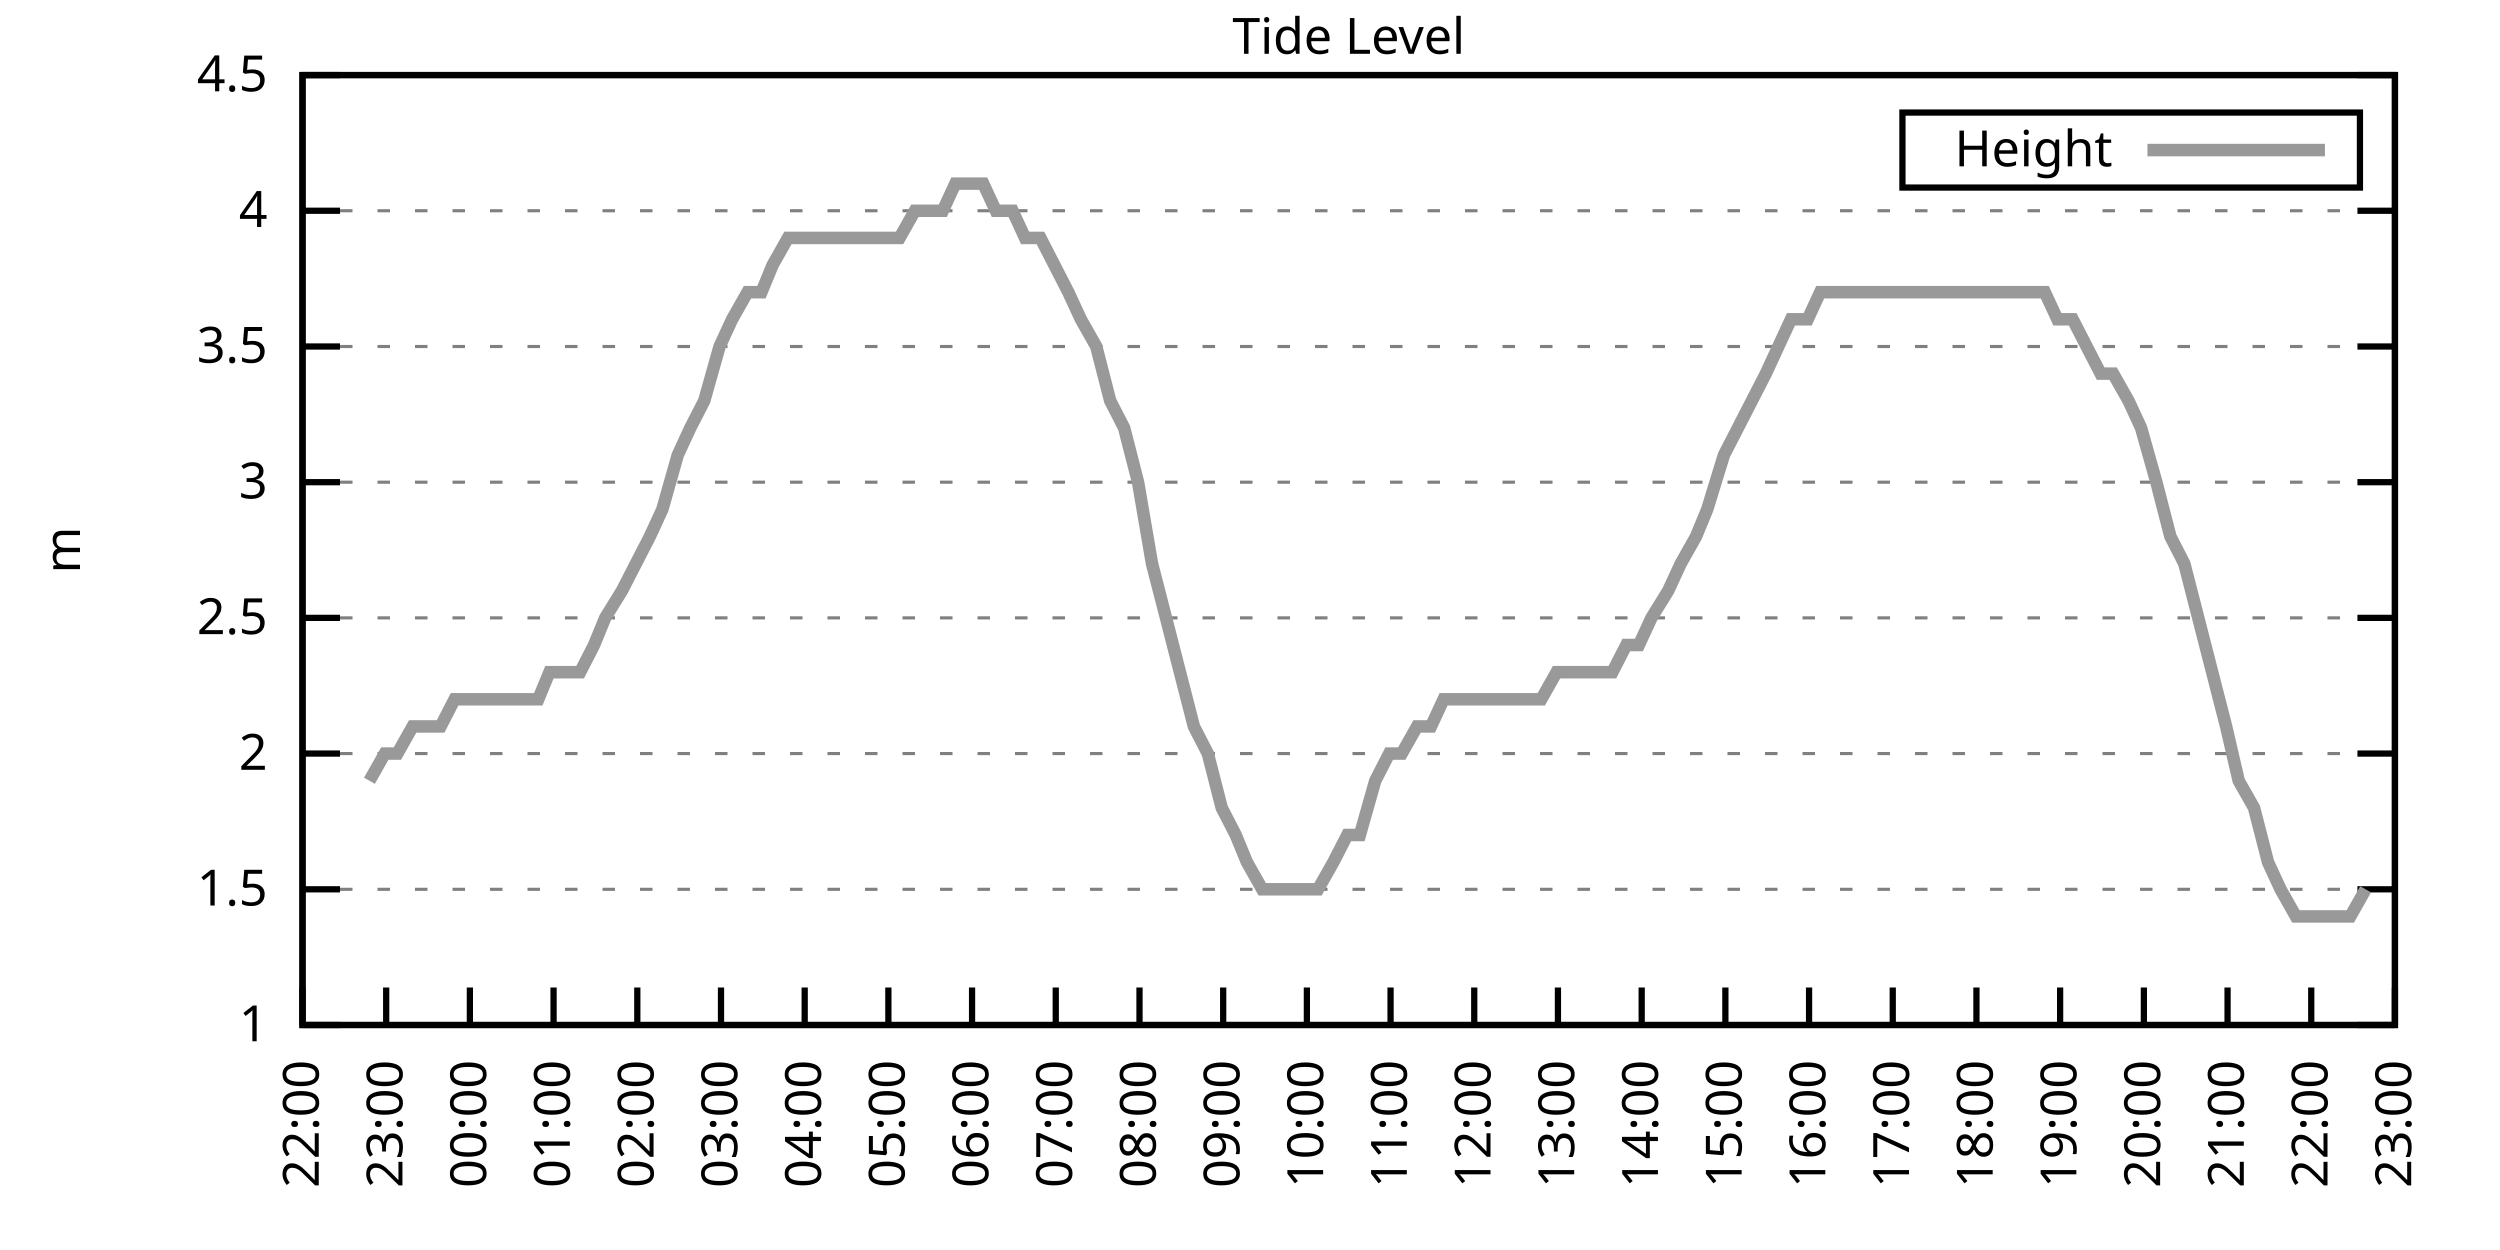
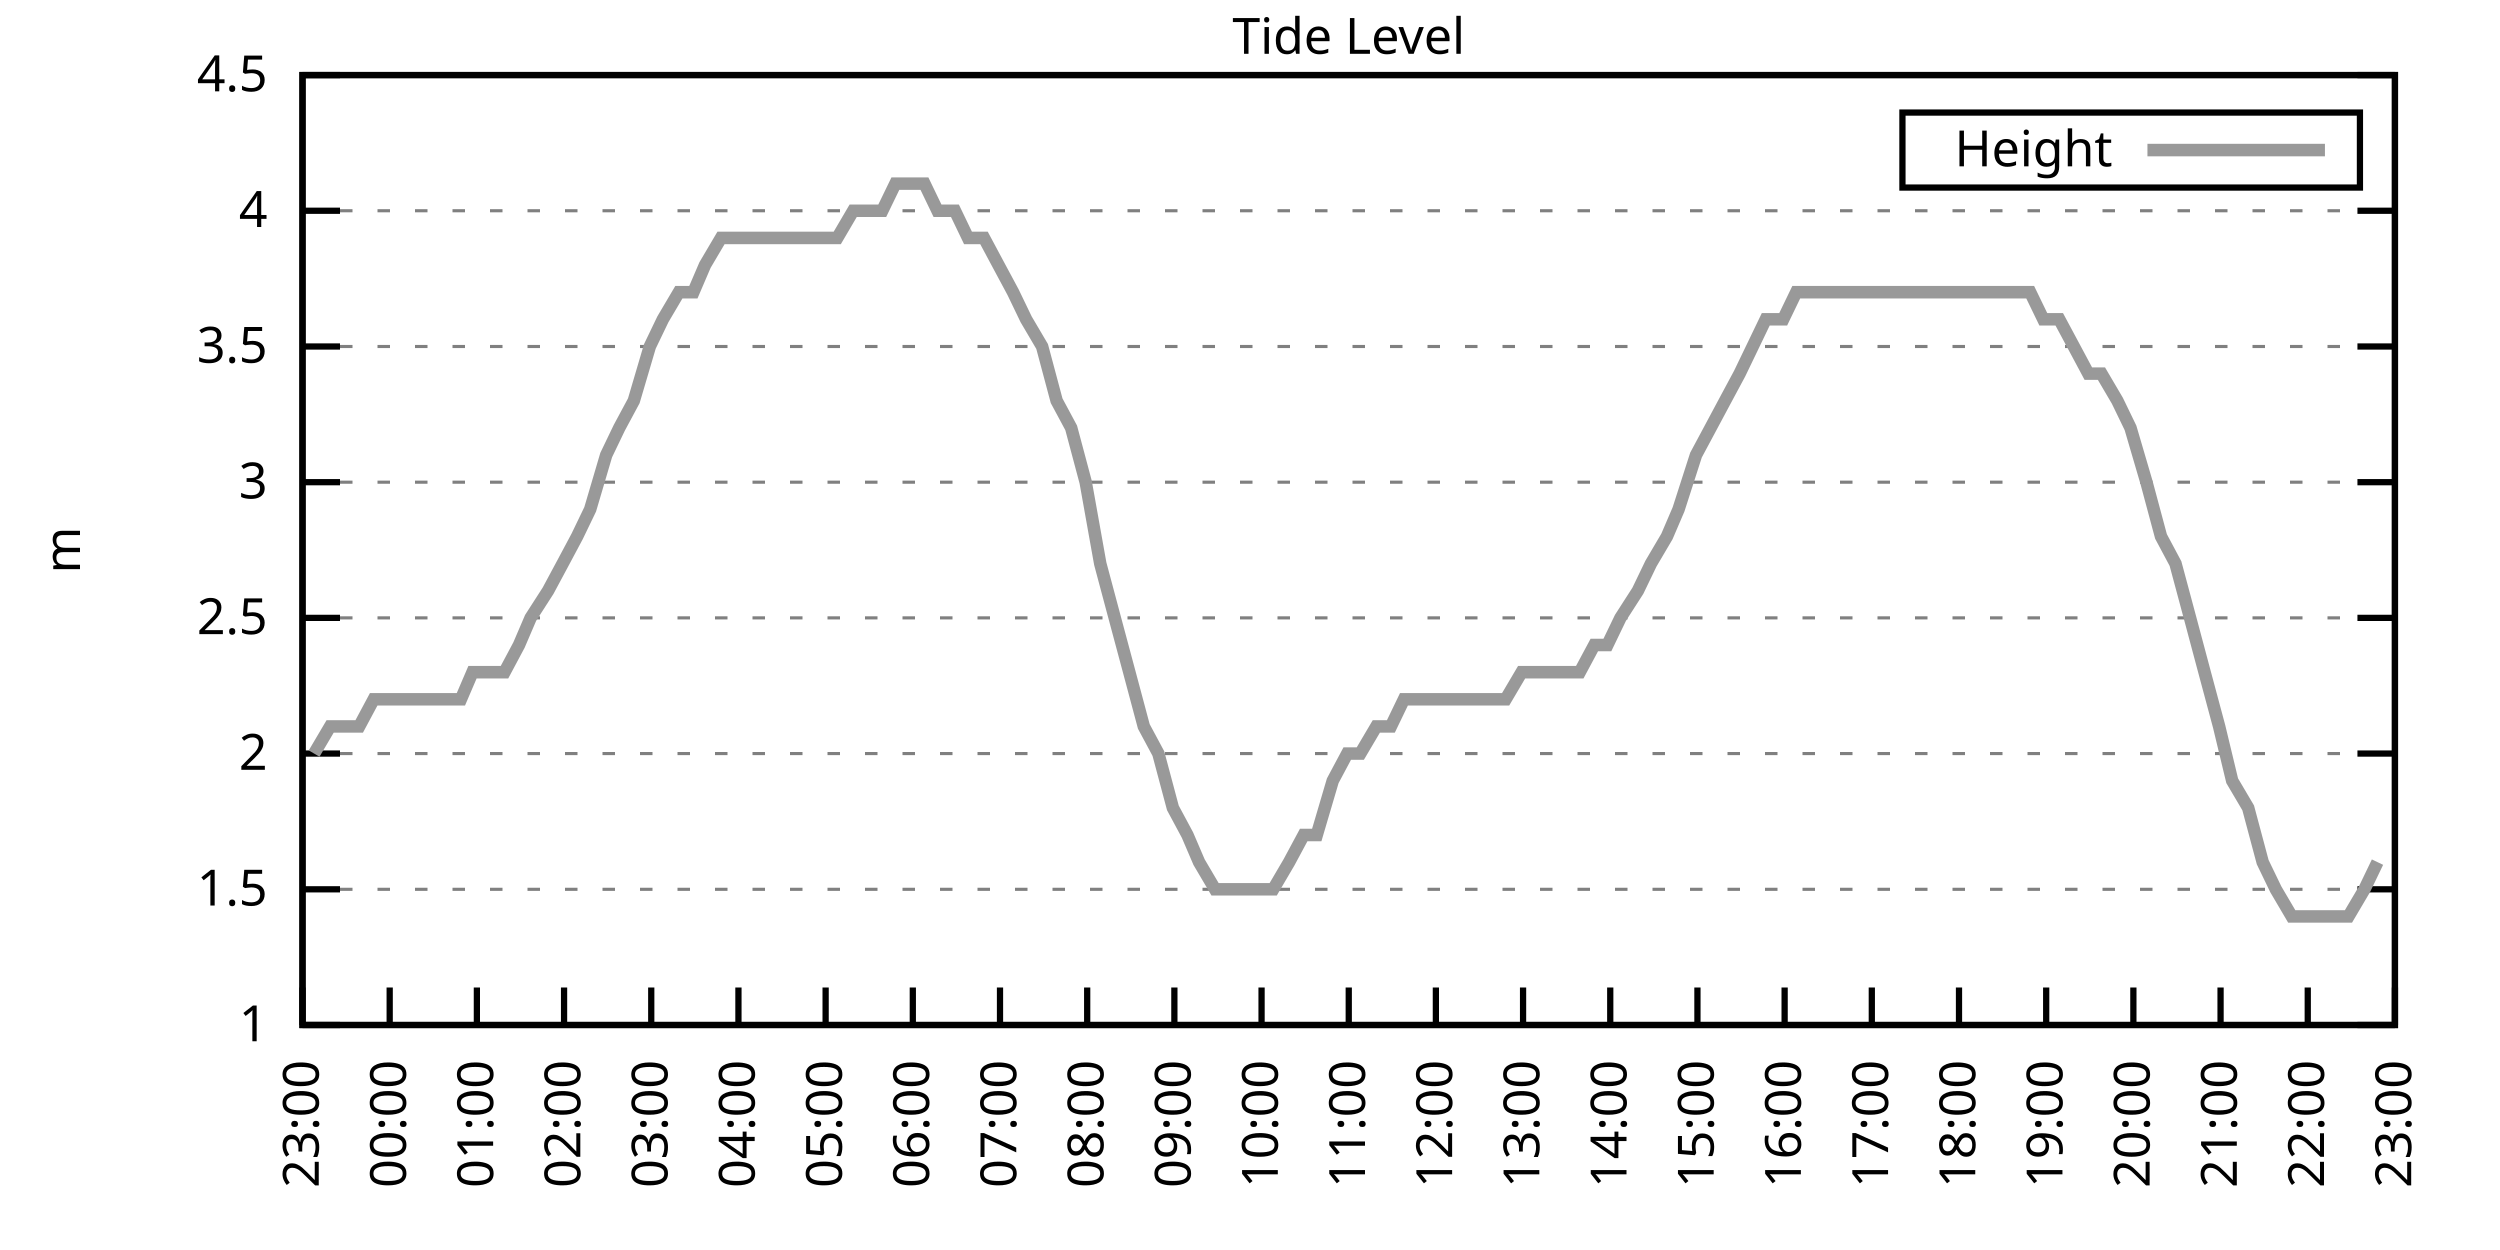
<svg xmlns="http://www.w3.org/2000/svg" xmlns:xlink="http://www.w3.org/1999/xlink" width="400" height="200" viewBox="0 0 400 200">
  <g id="gnuplot_canvas">
    <rect x="0" y="0" width="400" height="200" fill="none" />
    <defs>
      <circle id="gpDot" r="0.5" stroke-width="0.5" stroke="currentColor" />
      <path id="gpPt0" stroke-width="0.333" stroke="currentColor" d="M-1,0 h2 M0,-1 v2" />
      <path id="gpPt1" stroke-width="0.333" stroke="currentColor" d="M-1,-1 L1,1 M1,-1 L-1,1" />
      <path id="gpPt2" stroke-width="0.333" stroke="currentColor" d="M-1,0 L1,0 M0,-1 L0,1 M-1,-1 L1,1 M-1,1 L1,-1" />
      <rect id="gpPt3" stroke-width="0.333" stroke="currentColor" x="-1" y="-1" width="2" height="2" />
      <rect id="gpPt4" stroke-width="0.333" stroke="currentColor" fill="currentColor" x="-1" y="-1" width="2" height="2" />
      <circle id="gpPt5" stroke-width="0.333" stroke="currentColor" cx="0" cy="0" r="1" />
      <use xlink:href="#gpPt5" id="gpPt6" fill="currentColor" stroke="none" />
      <path id="gpPt7" stroke-width="0.333" stroke="currentColor" d="M0,-1.33 L-1.33,0.67 L1.33,0.67 z" />
      <use xlink:href="#gpPt7" id="gpPt8" fill="currentColor" stroke="none" />
      <use xlink:href="#gpPt7" id="gpPt9" stroke="currentColor" transform="rotate(180)" />
      <use xlink:href="#gpPt9" id="gpPt10" fill="currentColor" stroke="none" />
      <use xlink:href="#gpPt3" id="gpPt11" stroke="currentColor" transform="rotate(45)" />
      <use xlink:href="#gpPt11" id="gpPt12" fill="currentColor" stroke="none" />
      <path id="gpPt13" stroke-width="0.333" stroke="currentColor" d="M0,1.330 L1.265,0.411 L0.782,-1.067 L-0.782,-1.076 L-1.265,0.411 z" />
      <use xlink:href="#gpPt13" id="gpPt14" fill="currentColor" stroke="none" />
      <filter id="textbox" filterUnits="objectBoundingBox" x="0" y="0" height="1" width="1">
        <feFlood flood-color="white" flood-opacity="1" result="bgnd" />
        <feComposite in="SourceGraphic" in2="bgnd" operator="atop" />
      </filter>
      <filter id="greybox" filterUnits="objectBoundingBox" x="0" y="0" height="1" width="1">
        <feFlood flood-color="lightgrey" flood-opacity="1" result="grey" />
        <feComposite in="SourceGraphic" in2="grey" operator="atop" />
      </filter>
    </defs>
    <g fill="none" color="white" stroke="currentColor" stroke-width="1.00" stroke-linecap="butt" stroke-linejoin="miter">
</g>
    <g fill="none" color="black" stroke="currentColor" stroke-width="1.00" stroke-linecap="butt" stroke-linejoin="miter">
      <g stroke="none" shape-rendering="crispEdges">
        <polygon fill="rgb(255, 255, 255)" points="48.40,164.00 383.18,164.00 383.18,12.02 48.40,12.02 " />
      </g>
    </g>
    <g fill="none" color="black" stroke="currentColor" stroke-width="1.00" stroke-linecap="butt" stroke-linejoin="miter">
</g>
    <g fill="none" color="black" stroke="black" stroke-width="0.50" stroke-linecap="butt" stroke-linejoin="miter">
</g>
    <g fill="none" color="gray" stroke="currentColor" stroke-width="0.50" stroke-linecap="butt" stroke-linejoin="miter">
      <path stroke="gray" stroke-dasharray="2,4" class="gridline" d="M48.40,164.00 L383.19,164.00  " />
    </g>
    <g fill="none" color="gray" stroke="gray" stroke-width="1.00" stroke-linecap="butt" stroke-linejoin="miter">
</g>
    <g fill="none" color="black" stroke="currentColor" stroke-width="1.00" stroke-linecap="butt" stroke-linejoin="miter">
      <path stroke="black" d="M48.40,164.00 L54.40,164.00 M383.19,164.00 L377.19,164.00  " />
      <g transform="translate(42.80,166.60)" stroke="none" fill="black" font-family="Sans" font-size="8.00" text-anchor="end">
        <text>
          <tspan font-family="Sans"> 1</tspan>
        </text>
      </g>
    </g>
    <g fill="none" color="black" stroke="currentColor" stroke-width="1.00" stroke-linecap="butt" stroke-linejoin="miter">
</g>
    <g fill="none" color="black" stroke="black" stroke-width="0.50" stroke-linecap="butt" stroke-linejoin="miter">
</g>
    <g fill="none" color="gray" stroke="currentColor" stroke-width="0.50" stroke-linecap="butt" stroke-linejoin="miter">
      <path stroke="gray" stroke-dasharray="2,4" class="gridline" d="M48.40,142.29 L383.19,142.29  " />
    </g>
    <g fill="none" color="gray" stroke="gray" stroke-width="1.00" stroke-linecap="butt" stroke-linejoin="miter">
</g>
    <g fill="none" color="black" stroke="currentColor" stroke-width="1.00" stroke-linecap="butt" stroke-linejoin="miter">
      <path stroke="black" d="M48.40,142.29 L54.40,142.29 M383.19,142.29 L377.19,142.29  " />
      <g transform="translate(42.80,144.89)" stroke="none" fill="black" font-family="Sans" font-size="8.00" text-anchor="end">
        <text>
          <tspan font-family="Sans"> 1.5</tspan>
        </text>
      </g>
    </g>
    <g fill="none" color="black" stroke="currentColor" stroke-width="1.00" stroke-linecap="butt" stroke-linejoin="miter">
</g>
    <g fill="none" color="black" stroke="black" stroke-width="0.50" stroke-linecap="butt" stroke-linejoin="miter">
</g>
    <g fill="none" color="gray" stroke="currentColor" stroke-width="0.50" stroke-linecap="butt" stroke-linejoin="miter">
      <path stroke="gray" stroke-dasharray="2,4" class="gridline" d="M48.40,120.57 L383.19,120.57  " />
    </g>
    <g fill="none" color="gray" stroke="gray" stroke-width="1.00" stroke-linecap="butt" stroke-linejoin="miter">
</g>
    <g fill="none" color="black" stroke="currentColor" stroke-width="1.00" stroke-linecap="butt" stroke-linejoin="miter">
      <path stroke="black" d="M48.40,120.57 L54.40,120.57 M383.19,120.57 L377.19,120.57  " />
      <g transform="translate(42.80,123.17)" stroke="none" fill="black" font-family="Sans" font-size="8.00" text-anchor="end">
        <text>
          <tspan font-family="Sans"> 2</tspan>
        </text>
      </g>
    </g>
    <g fill="none" color="black" stroke="currentColor" stroke-width="1.00" stroke-linecap="butt" stroke-linejoin="miter">
</g>
    <g fill="none" color="black" stroke="black" stroke-width="0.50" stroke-linecap="butt" stroke-linejoin="miter">
</g>
    <g fill="none" color="gray" stroke="currentColor" stroke-width="0.50" stroke-linecap="butt" stroke-linejoin="miter">
      <path stroke="gray" stroke-dasharray="2,4" class="gridline" d="M48.40,98.86 L383.19,98.86  " />
    </g>
    <g fill="none" color="gray" stroke="gray" stroke-width="1.00" stroke-linecap="butt" stroke-linejoin="miter">
</g>
    <g fill="none" color="black" stroke="currentColor" stroke-width="1.00" stroke-linecap="butt" stroke-linejoin="miter">
      <path stroke="black" d="M48.40,98.86 L54.40,98.86 M383.19,98.86 L377.19,98.86  " />
      <g transform="translate(42.80,101.46)" stroke="none" fill="black" font-family="Sans" font-size="8.00" text-anchor="end">
        <text>
          <tspan font-family="Sans"> 2.5</tspan>
        </text>
      </g>
    </g>
    <g fill="none" color="black" stroke="currentColor" stroke-width="1.00" stroke-linecap="butt" stroke-linejoin="miter">
</g>
    <g fill="none" color="black" stroke="black" stroke-width="0.50" stroke-linecap="butt" stroke-linejoin="miter">
</g>
    <g fill="none" color="gray" stroke="currentColor" stroke-width="0.50" stroke-linecap="butt" stroke-linejoin="miter">
      <path stroke="gray" stroke-dasharray="2,4" class="gridline" d="M48.40,77.15 L383.19,77.15  " />
    </g>
    <g fill="none" color="gray" stroke="gray" stroke-width="1.00" stroke-linecap="butt" stroke-linejoin="miter">
</g>
    <g fill="none" color="black" stroke="currentColor" stroke-width="1.00" stroke-linecap="butt" stroke-linejoin="miter">
      <path stroke="black" d="M48.40,77.15 L54.40,77.15 M383.19,77.15 L377.19,77.15  " />
      <g transform="translate(42.80,79.75)" stroke="none" fill="black" font-family="Sans" font-size="8.00" text-anchor="end">
        <text>
          <tspan font-family="Sans"> 3</tspan>
        </text>
      </g>
    </g>
    <g fill="none" color="black" stroke="currentColor" stroke-width="1.00" stroke-linecap="butt" stroke-linejoin="miter">
</g>
    <g fill="none" color="black" stroke="black" stroke-width="0.50" stroke-linecap="butt" stroke-linejoin="miter">
</g>
    <g fill="none" color="gray" stroke="currentColor" stroke-width="0.50" stroke-linecap="butt" stroke-linejoin="miter">
      <path stroke="gray" stroke-dasharray="2,4" class="gridline" d="M48.40,55.44 L383.19,55.44  " />
    </g>
    <g fill="none" color="gray" stroke="gray" stroke-width="1.00" stroke-linecap="butt" stroke-linejoin="miter">
</g>
    <g fill="none" color="black" stroke="currentColor" stroke-width="1.00" stroke-linecap="butt" stroke-linejoin="miter">
      <path stroke="black" d="M48.40,55.44 L54.40,55.44 M383.19,55.44 L377.19,55.44  " />
      <g transform="translate(42.80,58.04)" stroke="none" fill="black" font-family="Sans" font-size="8.00" text-anchor="end">
        <text>
          <tspan font-family="Sans"> 3.5</tspan>
        </text>
      </g>
    </g>
    <g fill="none" color="black" stroke="currentColor" stroke-width="1.00" stroke-linecap="butt" stroke-linejoin="miter">
</g>
    <g fill="none" color="black" stroke="black" stroke-width="0.50" stroke-linecap="butt" stroke-linejoin="miter">
</g>
    <g fill="none" color="gray" stroke="currentColor" stroke-width="0.50" stroke-linecap="butt" stroke-linejoin="miter">
      <path stroke="gray" stroke-dasharray="2,4" class="gridline" d="M48.40,33.72 L383.19,33.72  " />
    </g>
    <g fill="none" color="gray" stroke="gray" stroke-width="1.00" stroke-linecap="butt" stroke-linejoin="miter">
</g>
    <g fill="none" color="black" stroke="currentColor" stroke-width="1.00" stroke-linecap="butt" stroke-linejoin="miter">
      <path stroke="black" d="M48.40,33.72 L54.40,33.72 M383.19,33.72 L377.19,33.72  " />
      <g transform="translate(42.80,36.32)" stroke="none" fill="black" font-family="Sans" font-size="8.00" text-anchor="end">
        <text>
          <tspan font-family="Sans"> 4</tspan>
        </text>
      </g>
    </g>
    <g fill="none" color="black" stroke="currentColor" stroke-width="1.00" stroke-linecap="butt" stroke-linejoin="miter">
</g>
    <g fill="none" color="black" stroke="black" stroke-width="0.50" stroke-linecap="butt" stroke-linejoin="miter">
</g>
    <g fill="none" color="gray" stroke="currentColor" stroke-width="0.50" stroke-linecap="butt" stroke-linejoin="miter">
      <path stroke="gray" stroke-dasharray="2,4" class="gridline" d="M48.40,12.01 L383.19,12.01  " />
    </g>
    <g fill="none" color="gray" stroke="gray" stroke-width="1.00" stroke-linecap="butt" stroke-linejoin="miter">
</g>
    <g fill="none" color="black" stroke="currentColor" stroke-width="1.00" stroke-linecap="butt" stroke-linejoin="miter">
      <path stroke="black" d="M48.40,12.01 L54.40,12.01 M383.19,12.01 L377.19,12.01  " />
      <g transform="translate(42.80,14.61)" stroke="none" fill="black" font-family="Sans" font-size="8.00" text-anchor="end">
        <text>
          <tspan font-family="Sans"> 4.5</tspan>
        </text>
      </g>
    </g>
    <g fill="none" color="black" stroke="currentColor" stroke-width="1.00" stroke-linecap="butt" stroke-linejoin="miter">
      <path stroke="black" d="M48.40,164.00 L48.40,158.00  " />
      <g transform="translate(51.00,169.60) rotate(270.00)" stroke="none" fill="black" font-family="Sans" font-size="8.00" text-anchor="end">
        <text>
-           <tspan font-family="Sans">22:00</tspan>
-         </text>
-       </g>
-     </g>
-     <g fill="none" color="black" stroke="currentColor" stroke-width="1.00" stroke-linecap="butt" stroke-linejoin="miter">
-       <path stroke="black" d="M61.79,164.00 L61.79,158.00  " />
-       <g transform="translate(64.39,169.60) rotate(270.00)" stroke="none" fill="black" font-family="Sans" font-size="8.00" text-anchor="end">
-         <text>
          <tspan font-family="Sans">23:00</tspan>
        </text>
      </g>
    </g>
    <g fill="none" color="black" stroke="currentColor" stroke-width="1.00" stroke-linecap="butt" stroke-linejoin="miter">
-       <path stroke="black" d="M75.18,164.00 L75.18,158.00  " />
-       <g transform="translate(77.78,169.60) rotate(270.00)" stroke="none" fill="black" font-family="Sans" font-size="8.00" text-anchor="end">
+       <path stroke="black" d="M62.35,164.00 L62.35,158.00  " />
+       <g transform="translate(64.95,169.60) rotate(270.00)" stroke="none" fill="black" font-family="Sans" font-size="8.00" text-anchor="end">
        <text>
          <tspan font-family="Sans">00:00</tspan>
        </text>
      </g>
    </g>
    <g fill="none" color="black" stroke="currentColor" stroke-width="1.00" stroke-linecap="butt" stroke-linejoin="miter">
-       <path stroke="black" d="M88.57,164.00 L88.57,158.00  " />
-       <g transform="translate(91.17,169.60) rotate(270.00)" stroke="none" fill="black" font-family="Sans" font-size="8.00" text-anchor="end">
+       <path stroke="black" d="M76.30,164.00 L76.30,158.00  " />
+       <g transform="translate(78.90,169.60) rotate(270.00)" stroke="none" fill="black" font-family="Sans" font-size="8.00" text-anchor="end">
        <text>
          <tspan font-family="Sans">01:00</tspan>
        </text>
      </g>
    </g>
    <g fill="none" color="black" stroke="currentColor" stroke-width="1.00" stroke-linecap="butt" stroke-linejoin="miter">
-       <path stroke="black" d="M101.97,164.00 L101.97,158.00  " />
-       <g transform="translate(104.57,169.60) rotate(270.00)" stroke="none" fill="black" font-family="Sans" font-size="8.00" text-anchor="end">
+       <path stroke="black" d="M90.25,164.00 L90.25,158.00  " />
+       <g transform="translate(92.85,169.60) rotate(270.00)" stroke="none" fill="black" font-family="Sans" font-size="8.00" text-anchor="end">
        <text>
          <tspan font-family="Sans">02:00</tspan>
        </text>
      </g>
    </g>
    <g fill="none" color="black" stroke="currentColor" stroke-width="1.00" stroke-linecap="butt" stroke-linejoin="miter">
-       <path stroke="black" d="M115.36,164.00 L115.36,158.00  " />
-       <g transform="translate(117.96,169.60) rotate(270.00)" stroke="none" fill="black" font-family="Sans" font-size="8.00" text-anchor="end">
+       <path stroke="black" d="M104.20,164.00 L104.20,158.00  " />
+       <g transform="translate(106.80,169.60) rotate(270.00)" stroke="none" fill="black" font-family="Sans" font-size="8.00" text-anchor="end">
        <text>
          <tspan font-family="Sans">03:00</tspan>
        </text>
      </g>
    </g>
    <g fill="none" color="black" stroke="currentColor" stroke-width="1.00" stroke-linecap="butt" stroke-linejoin="miter">
-       <path stroke="black" d="M128.75,164.00 L128.75,158.00  " />
-       <g transform="translate(131.35,169.60) rotate(270.00)" stroke="none" fill="black" font-family="Sans" font-size="8.00" text-anchor="end">
+       <path stroke="black" d="M118.15,164.00 L118.15,158.00  " />
+       <g transform="translate(120.75,169.60) rotate(270.00)" stroke="none" fill="black" font-family="Sans" font-size="8.00" text-anchor="end">
        <text>
          <tspan font-family="Sans">04:00</tspan>
        </text>
      </g>
    </g>
    <g fill="none" color="black" stroke="currentColor" stroke-width="1.00" stroke-linecap="butt" stroke-linejoin="miter">
-       <path stroke="black" d="M142.14,164.00 L142.14,158.00  " />
-       <g transform="translate(144.74,169.60) rotate(270.00)" stroke="none" fill="black" font-family="Sans" font-size="8.00" text-anchor="end">
+       <path stroke="black" d="M132.10,164.00 L132.10,158.00  " />
+       <g transform="translate(134.70,169.60) rotate(270.00)" stroke="none" fill="black" font-family="Sans" font-size="8.00" text-anchor="end">
        <text>
          <tspan font-family="Sans">05:00</tspan>
        </text>
      </g>
    </g>
    <g fill="none" color="black" stroke="currentColor" stroke-width="1.00" stroke-linecap="butt" stroke-linejoin="miter">
-       <path stroke="black" d="M155.53,164.00 L155.53,158.00  " />
-       <g transform="translate(158.13,169.60) rotate(270.00)" stroke="none" fill="black" font-family="Sans" font-size="8.00" text-anchor="end">
+       <path stroke="black" d="M146.05,164.00 L146.05,158.00  " />
+       <g transform="translate(148.65,169.60) rotate(270.00)" stroke="none" fill="black" font-family="Sans" font-size="8.00" text-anchor="end">
        <text>
          <tspan font-family="Sans">06:00</tspan>
        </text>
      </g>
    </g>
    <g fill="none" color="black" stroke="currentColor" stroke-width="1.00" stroke-linecap="butt" stroke-linejoin="miter">
-       <path stroke="black" d="M168.92,164.00 L168.92,158.00  " />
-       <g transform="translate(171.52,169.60) rotate(270.00)" stroke="none" fill="black" font-family="Sans" font-size="8.00" text-anchor="end">
+       <path stroke="black" d="M160.00,164.00 L160.00,158.00  " />
+       <g transform="translate(162.60,169.60) rotate(270.00)" stroke="none" fill="black" font-family="Sans" font-size="8.00" text-anchor="end">
        <text>
          <tspan font-family="Sans">07:00</tspan>
        </text>
      </g>
    </g>
    <g fill="none" color="black" stroke="currentColor" stroke-width="1.00" stroke-linecap="butt" stroke-linejoin="miter">
-       <path stroke="black" d="M182.32,164.00 L182.32,158.00  " />
-       <g transform="translate(184.92,169.60) rotate(270.00)" stroke="none" fill="black" font-family="Sans" font-size="8.00" text-anchor="end">
+       <path stroke="black" d="M173.95,164.00 L173.95,158.00  " />
+       <g transform="translate(176.55,169.60) rotate(270.00)" stroke="none" fill="black" font-family="Sans" font-size="8.00" text-anchor="end">
        <text>
          <tspan font-family="Sans">08:00</tspan>
        </text>
      </g>
    </g>
    <g fill="none" color="black" stroke="currentColor" stroke-width="1.00" stroke-linecap="butt" stroke-linejoin="miter">
-       <path stroke="black" d="M195.71,164.00 L195.71,158.00  " />
-       <g transform="translate(198.31,169.60) rotate(270.00)" stroke="none" fill="black" font-family="Sans" font-size="8.00" text-anchor="end">
+       <path stroke="black" d="M187.90,164.00 L187.90,158.00  " />
+       <g transform="translate(190.50,169.60) rotate(270.00)" stroke="none" fill="black" font-family="Sans" font-size="8.00" text-anchor="end">
        <text>
          <tspan font-family="Sans">09:00</tspan>
        </text>
      </g>
    </g>
    <g fill="none" color="black" stroke="currentColor" stroke-width="1.00" stroke-linecap="butt" stroke-linejoin="miter">
-       <path stroke="black" d="M209.10,164.00 L209.10,158.00  " />
-       <g transform="translate(211.70,169.60) rotate(270.00)" stroke="none" fill="black" font-family="Sans" font-size="8.00" text-anchor="end">
+       <path stroke="black" d="M201.85,164.00 L201.85,158.00  " />
+       <g transform="translate(204.45,169.60) rotate(270.00)" stroke="none" fill="black" font-family="Sans" font-size="8.00" text-anchor="end">
        <text>
          <tspan font-family="Sans">10:00</tspan>
        </text>
      </g>
    </g>
    <g fill="none" color="black" stroke="currentColor" stroke-width="1.00" stroke-linecap="butt" stroke-linejoin="miter">
-       <path stroke="black" d="M222.49,164.00 L222.49,158.00  " />
-       <g transform="translate(225.09,169.60) rotate(270.00)" stroke="none" fill="black" font-family="Sans" font-size="8.00" text-anchor="end">
+       <path stroke="black" d="M215.80,164.00 L215.80,158.00  " />
+       <g transform="translate(218.40,169.60) rotate(270.00)" stroke="none" fill="black" font-family="Sans" font-size="8.00" text-anchor="end">
        <text>
          <tspan font-family="Sans">11:00</tspan>
        </text>
      </g>
    </g>
    <g fill="none" color="black" stroke="currentColor" stroke-width="1.00" stroke-linecap="butt" stroke-linejoin="miter">
-       <path stroke="black" d="M235.88,164.00 L235.88,158.00  " />
-       <g transform="translate(238.48,169.60) rotate(270.00)" stroke="none" fill="black" font-family="Sans" font-size="8.00" text-anchor="end">
+       <path stroke="black" d="M229.74,164.00 L229.74,158.00  " />
+       <g transform="translate(232.34,169.60) rotate(270.00)" stroke="none" fill="black" font-family="Sans" font-size="8.00" text-anchor="end">
        <text>
          <tspan font-family="Sans">12:00</tspan>
        </text>
      </g>
    </g>
    <g fill="none" color="black" stroke="currentColor" stroke-width="1.00" stroke-linecap="butt" stroke-linejoin="miter">
-       <path stroke="black" d="M249.27,164.00 L249.27,158.00  " />
-       <g transform="translate(251.87,169.60) rotate(270.00)" stroke="none" fill="black" font-family="Sans" font-size="8.00" text-anchor="end">
+       <path stroke="black" d="M243.69,164.00 L243.69,158.00  " />
+       <g transform="translate(246.29,169.60) rotate(270.00)" stroke="none" fill="black" font-family="Sans" font-size="8.00" text-anchor="end">
        <text>
          <tspan font-family="Sans">13:00</tspan>
        </text>
      </g>
    </g>
    <g fill="none" color="black" stroke="currentColor" stroke-width="1.00" stroke-linecap="butt" stroke-linejoin="miter">
-       <path stroke="black" d="M262.67,164.00 L262.67,158.00  " />
-       <g transform="translate(265.27,169.60) rotate(270.00)" stroke="none" fill="black" font-family="Sans" font-size="8.00" text-anchor="end">
+       <path stroke="black" d="M257.64,164.00 L257.64,158.00  " />
+       <g transform="translate(260.24,169.60) rotate(270.00)" stroke="none" fill="black" font-family="Sans" font-size="8.00" text-anchor="end">
        <text>
          <tspan font-family="Sans">14:00</tspan>
        </text>
      </g>
    </g>
    <g fill="none" color="black" stroke="currentColor" stroke-width="1.00" stroke-linecap="butt" stroke-linejoin="miter">
-       <path stroke="black" d="M276.06,164.00 L276.06,158.00  " />
-       <g transform="translate(278.66,169.60) rotate(270.00)" stroke="none" fill="black" font-family="Sans" font-size="8.00" text-anchor="end">
+       <path stroke="black" d="M271.59,164.00 L271.59,158.00  " />
+       <g transform="translate(274.19,169.60) rotate(270.00)" stroke="none" fill="black" font-family="Sans" font-size="8.00" text-anchor="end">
        <text>
          <tspan font-family="Sans">15:00</tspan>
        </text>
      </g>
    </g>
    <g fill="none" color="black" stroke="currentColor" stroke-width="1.00" stroke-linecap="butt" stroke-linejoin="miter">
-       <path stroke="black" d="M289.45,164.00 L289.45,158.00  " />
-       <g transform="translate(292.05,169.60) rotate(270.00)" stroke="none" fill="black" font-family="Sans" font-size="8.00" text-anchor="end">
+       <path stroke="black" d="M285.54,164.00 L285.54,158.00  " />
+       <g transform="translate(288.14,169.60) rotate(270.00)" stroke="none" fill="black" font-family="Sans" font-size="8.00" text-anchor="end">
        <text>
          <tspan font-family="Sans">16:00</tspan>
        </text>
      </g>
    </g>
    <g fill="none" color="black" stroke="currentColor" stroke-width="1.00" stroke-linecap="butt" stroke-linejoin="miter">
-       <path stroke="black" d="M302.84,164.00 L302.84,158.00  " />
-       <g transform="translate(305.44,169.60) rotate(270.00)" stroke="none" fill="black" font-family="Sans" font-size="8.00" text-anchor="end">
+       <path stroke="black" d="M299.49,164.00 L299.49,158.00  " />
+       <g transform="translate(302.09,169.60) rotate(270.00)" stroke="none" fill="black" font-family="Sans" font-size="8.00" text-anchor="end">
        <text>
          <tspan font-family="Sans">17:00</tspan>
        </text>
      </g>
    </g>
    <g fill="none" color="black" stroke="currentColor" stroke-width="1.00" stroke-linecap="butt" stroke-linejoin="miter">
-       <path stroke="black" d="M316.23,164.00 L316.23,158.00  " />
-       <g transform="translate(318.83,169.60) rotate(270.00)" stroke="none" fill="black" font-family="Sans" font-size="8.00" text-anchor="end">
+       <path stroke="black" d="M313.44,164.00 L313.44,158.00  " />
+       <g transform="translate(316.04,169.60) rotate(270.00)" stroke="none" fill="black" font-family="Sans" font-size="8.00" text-anchor="end">
        <text>
          <tspan font-family="Sans">18:00</tspan>
        </text>
      </g>
    </g>
    <g fill="none" color="black" stroke="currentColor" stroke-width="1.00" stroke-linecap="butt" stroke-linejoin="miter">
-       <path stroke="black" d="M329.62,164.00 L329.62,158.00  " />
-       <g transform="translate(332.22,169.60) rotate(270.00)" stroke="none" fill="black" font-family="Sans" font-size="8.00" text-anchor="end">
+       <path stroke="black" d="M327.39,164.00 L327.39,158.00  " />
+       <g transform="translate(329.99,169.60) rotate(270.00)" stroke="none" fill="black" font-family="Sans" font-size="8.00" text-anchor="end">
        <text>
          <tspan font-family="Sans">19:00</tspan>
        </text>
      </g>
    </g>
    <g fill="none" color="black" stroke="currentColor" stroke-width="1.00" stroke-linecap="butt" stroke-linejoin="miter">
-       <path stroke="black" d="M343.02,164.00 L343.02,158.00  " />
-       <g transform="translate(345.62,169.60) rotate(270.00)" stroke="none" fill="black" font-family="Sans" font-size="8.00" text-anchor="end">
+       <path stroke="black" d="M341.34,164.00 L341.34,158.00  " />
+       <g transform="translate(343.94,169.60) rotate(270.00)" stroke="none" fill="black" font-family="Sans" font-size="8.00" text-anchor="end">
        <text>
          <tspan font-family="Sans">20:00</tspan>
        </text>
      </g>
    </g>
    <g fill="none" color="black" stroke="currentColor" stroke-width="1.00" stroke-linecap="butt" stroke-linejoin="miter">
-       <path stroke="black" d="M356.41,164.00 L356.41,158.00  " />
-       <g transform="translate(359.01,169.60) rotate(270.00)" stroke="none" fill="black" font-family="Sans" font-size="8.00" text-anchor="end">
+       <path stroke="black" d="M355.29,164.00 L355.29,158.00  " />
+       <g transform="translate(357.89,169.60) rotate(270.00)" stroke="none" fill="black" font-family="Sans" font-size="8.00" text-anchor="end">
        <text>
          <tspan font-family="Sans">21:00</tspan>
        </text>
      </g>
    </g>
    <g fill="none" color="black" stroke="currentColor" stroke-width="1.00" stroke-linecap="butt" stroke-linejoin="miter">
-       <path stroke="black" d="M369.80,164.00 L369.80,158.00  " />
-       <g transform="translate(372.40,169.60) rotate(270.00)" stroke="none" fill="black" font-family="Sans" font-size="8.00" text-anchor="end">
+       <path stroke="black" d="M369.24,164.00 L369.24,158.00  " />
+       <g transform="translate(371.84,169.60) rotate(270.00)" stroke="none" fill="black" font-family="Sans" font-size="8.00" text-anchor="end">
        <text>
          <tspan font-family="Sans">22:00</tspan>
        </text>
      </g>
    </g>
    <g fill="none" color="black" stroke="currentColor" stroke-width="1.00" stroke-linecap="butt" stroke-linejoin="miter">
      <path stroke="black" d="M383.19,164.00 L383.19,158.00  " />
      <g transform="translate(385.79,169.60) rotate(270.00)" stroke="none" fill="black" font-family="Sans" font-size="8.00" text-anchor="end">
        <text>
          <tspan font-family="Sans">23:00</tspan>
        </text>
      </g>
    </g>
    <g fill="none" color="black" stroke="currentColor" stroke-width="1.00" stroke-linecap="butt" stroke-linejoin="miter">
</g>
    <g fill="none" color="black" stroke="currentColor" stroke-width="1.00" stroke-linecap="butt" stroke-linejoin="miter">
      <path stroke="black" d="M48.40,12.01 L48.40,164.00 L383.19,164.00 L383.19,12.01 L48.40,12.01 Z  " />
    </g>
    <g fill="none" color="black" stroke="currentColor" stroke-width="1.00" stroke-linecap="butt" stroke-linejoin="miter">
</g>
    <g fill="none" color="black" stroke="currentColor" stroke-width="1.00" stroke-linecap="butt" stroke-linejoin="miter">
      <path stroke="black" d="M304.39,30.01 L304.39,18.01 L377.59,18.01 L377.59,30.01 L304.39,30.01 Z  " />
    </g>
    <g id="Tide_level_plot_1">
      <g fill="none" color="white" stroke="black" stroke-width="2.00" stroke-linecap="butt" stroke-linejoin="miter">
</g>
      <g fill="none" color="black" stroke="currentColor" stroke-width="2.00" stroke-linecap="butt" stroke-linejoin="miter">
        <g transform="translate(337.99,26.61)" stroke="none" fill="black" font-family="Sans" font-size="8.00" text-anchor="end">
          <text>
            <tspan font-family="Sans">Height</tspan>
          </text>
        </g>
      </g>
      <g fill="none" color="black" stroke="currentColor" stroke-width="2.00" stroke-linecap="butt" stroke-linejoin="miter">
-         <path stroke="rgb(153, 153, 153)" d="M343.59,24.01 L371.99,24.01 M59.11,124.92 L61.57,120.57 L63.58,120.57 L66.03,116.23 L67.82,116.23 L70.50,116.23   L72.73,111.89 L74.96,111.89 L77.19,111.89 L79.42,111.89 L81.43,111.89 L83.66,111.89 L86.12,111.89 L87.91,107.55   L90.58,107.55 L92.82,107.55 L95.05,103.20 L96.83,98.86 L99.51,94.52 L101.74,90.18 L103.98,85.83 L105.98,81.49   L108.44,72.81 L110.45,68.46 L112.68,64.12 L115.13,55.44 L117.14,51.09 L119.60,46.75 L121.83,46.75 L123.62,42.41   L126.07,38.07 L128.53,38.07 L130.54,38.07 L132.99,38.07 L135.00,38.07 L137.45,38.07 L139.46,38.07 L141.92,38.07   L143.93,38.07 L146.38,33.72 L148.39,33.72 L150.85,33.72 L152.85,29.38 L155.31,29.38 L157.32,29.38 L159.33,33.72   L162.01,33.72 L164.01,38.07 L166.47,38.07 L168.70,42.41 L170.93,46.75 L172.94,51.09 L175.40,55.44 L177.63,64.12   L179.86,68.46 L182.09,77.15 L184.32,90.18 L186.56,98.86 L188.79,107.55 L191.02,116.23 L193.25,120.57 L195.48,129.26   L197.72,133.60 L199.50,137.94 L201.96,142.29 L204.19,142.29 L206.42,142.29 L208.65,142.29 L210.88,142.29 L213.34,137.94   L215.57,133.60 L217.58,133.60 L220.04,124.92 L222.27,120.57 L224.28,120.57 L226.73,116.23 L228.96,116.23 L230.97,111.89   L233.43,111.89 L235.44,111.89 L237.89,111.89 L239.90,111.89 L242.36,111.89 L244.59,111.89 L246.60,111.89 L249.05,107.55   L251.28,107.55 L253.51,107.55 L255.75,107.55 L257.98,107.55 L260.21,103.20 L262.22,103.20 L264.23,98.86 L266.91,94.52   L268.92,90.18 L271.37,85.83 L273.16,81.49 L275.83,72.81 L278.07,68.46 L280.30,64.12 L282.53,59.78 L284.54,55.44   L286.55,51.09 L289.23,51.09 L291.23,46.75 L293.69,46.75 L295.70,46.75 L298.15,46.75 L300.39,46.75 L302.39,46.75   L304.40,46.75 L307.08,46.75 L309.09,46.75 L311.32,46.75 L313.78,46.75 L316.01,46.75 L318.02,46.75 L320.03,46.75   L322.70,46.75 L324.71,46.75 L327.17,46.75 L329.18,51.09 L331.63,51.09 L333.86,55.44 L336.10,59.78 L338.10,59.78   L340.56,64.12 L342.57,68.46 L345.02,77.15 L347.26,85.83 L349.49,90.18 L351.72,98.86 L353.95,107.55 L356.18,116.23   L358.19,124.92 L360.65,129.26 L362.88,137.94 L364.89,142.29 L367.34,146.63 L369.58,146.63 L371.81,146.63 L374.04,146.63   L376.05,146.63 L378.50,142.29  " />
+         <path stroke="rgb(153, 153, 153)" d="M343.59,24.01 L371.99,24.01 M50.26,120.57 L52.82,116.23 L54.68,116.23 L57.47,116.23 L59.79,111.89 L62.12,111.89   L64.44,111.89 L66.77,111.89 L68.86,111.89 L71.18,111.89 L73.74,111.89 L75.60,107.55 L78.39,107.55 L80.72,107.55   L83.04,103.20 L84.90,98.86 L87.69,94.52 L90.02,90.18 L92.34,85.83 L94.43,81.49 L96.99,72.81 L99.08,68.46   L101.41,64.12 L103.97,55.44 L106.06,51.09 L108.62,46.75 L110.94,46.75 L112.80,42.41 L115.36,38.07 L117.92,38.07   L120.01,38.07 L122.57,38.07 L124.66,38.07 L127.22,38.07 L129.31,38.07 L131.87,38.07 L133.96,38.07 L136.51,33.72   L138.61,33.72 L141.16,33.72 L143.26,29.38 L145.81,29.38 L147.91,29.38 L150.00,33.72 L152.79,33.72 L154.88,38.07   L157.44,38.07 L159.76,42.41 L162.09,46.75 L164.18,51.09 L166.74,55.44 L169.06,64.12 L171.39,68.46 L173.71,77.15   L176.04,90.18 L178.36,98.86 L180.69,107.55 L183.01,116.23 L185.34,120.57 L187.66,129.26 L189.99,133.60 L191.85,137.94   L194.41,142.29 L196.73,142.29 L199.06,142.29 L201.38,142.29 L203.71,142.29 L206.26,137.94 L208.59,133.60 L210.68,133.60   L213.24,124.92 L215.56,120.57 L217.65,120.57 L220.21,116.23 L222.54,116.23 L224.63,111.89 L227.19,111.89 L229.28,111.89   L231.84,111.89 L233.93,111.89 L236.49,111.89 L238.81,111.89 L240.90,111.89 L243.46,107.55 L245.79,107.55 L248.11,107.55   L250.44,107.55 L252.76,107.55 L255.09,103.20 L257.18,103.20 L259.27,98.86 L262.06,94.52 L264.15,90.18 L266.71,85.83   L268.57,81.49 L271.36,72.81 L273.69,68.46 L276.01,64.12 L278.34,59.78 L280.43,55.44 L282.52,51.09 L285.31,51.09   L287.40,46.75 L289.96,46.75 L292.05,46.75 L294.61,46.75 L296.94,46.75 L299.03,46.75 L301.12,46.75 L303.91,46.75   L306.00,46.75 L308.33,46.75 L310.88,46.75 L313.21,46.75 L315.30,46.75 L317.39,46.75 L320.18,46.75 L322.28,46.75   L324.83,46.75 L326.93,51.09 L329.48,51.09 L331.81,55.44 L334.13,59.78 L336.23,59.78 L338.78,64.12 L340.88,68.46   L343.43,77.15 L345.76,85.83 L348.08,90.18 L350.41,98.86 L352.73,107.55 L355.06,116.23 L357.15,124.92 L359.71,129.26   L362.03,137.94 L364.13,142.29 L366.68,146.63 L369.01,146.63 L371.33,146.63 L373.66,146.63 L375.75,146.63 L378.31,142.29   L380.40,137.94  " />
      </g>
    </g>
    <g fill="none" color="black" stroke="currentColor" stroke-width="2.00" stroke-linecap="butt" stroke-linejoin="miter">
</g>
    <g fill="none" color="black" stroke="black" stroke-width="1.00" stroke-linecap="butt" stroke-linejoin="miter">
</g>
    <g fill="none" color="black" stroke="currentColor" stroke-width="1.00" stroke-linecap="butt" stroke-linejoin="miter">
      <path stroke="black" d="M48.40,12.01 L48.40,164.00 L383.19,164.00 L383.19,12.01 L48.40,12.01 Z  " />
      <g transform="translate(12.80,88.01) rotate(270.00)" stroke="none" fill="black" font-family="Sans" font-size="8.00" text-anchor="middle">
        <text>
          <tspan font-family="Sans">m</tspan>
        </text>
      </g>
    </g>
    <g fill="none" color="black" stroke="currentColor" stroke-width="1.00" stroke-linecap="butt" stroke-linejoin="miter">
</g>
    <g fill="none" color="black" stroke="currentColor" stroke-width="1.00" stroke-linecap="butt" stroke-linejoin="miter">
      <g transform="translate(215.79,8.61)" stroke="none" fill="black" font-family="Sans" font-size="8.00" text-anchor="middle">
        <text>
          <tspan font-family="Sans">Tide Level</tspan>
        </text>
      </g>
    </g>
    <g fill="none" color="black" stroke="currentColor" stroke-width="1.00" stroke-linecap="butt" stroke-linejoin="miter">
</g>
  </g>
</svg>
